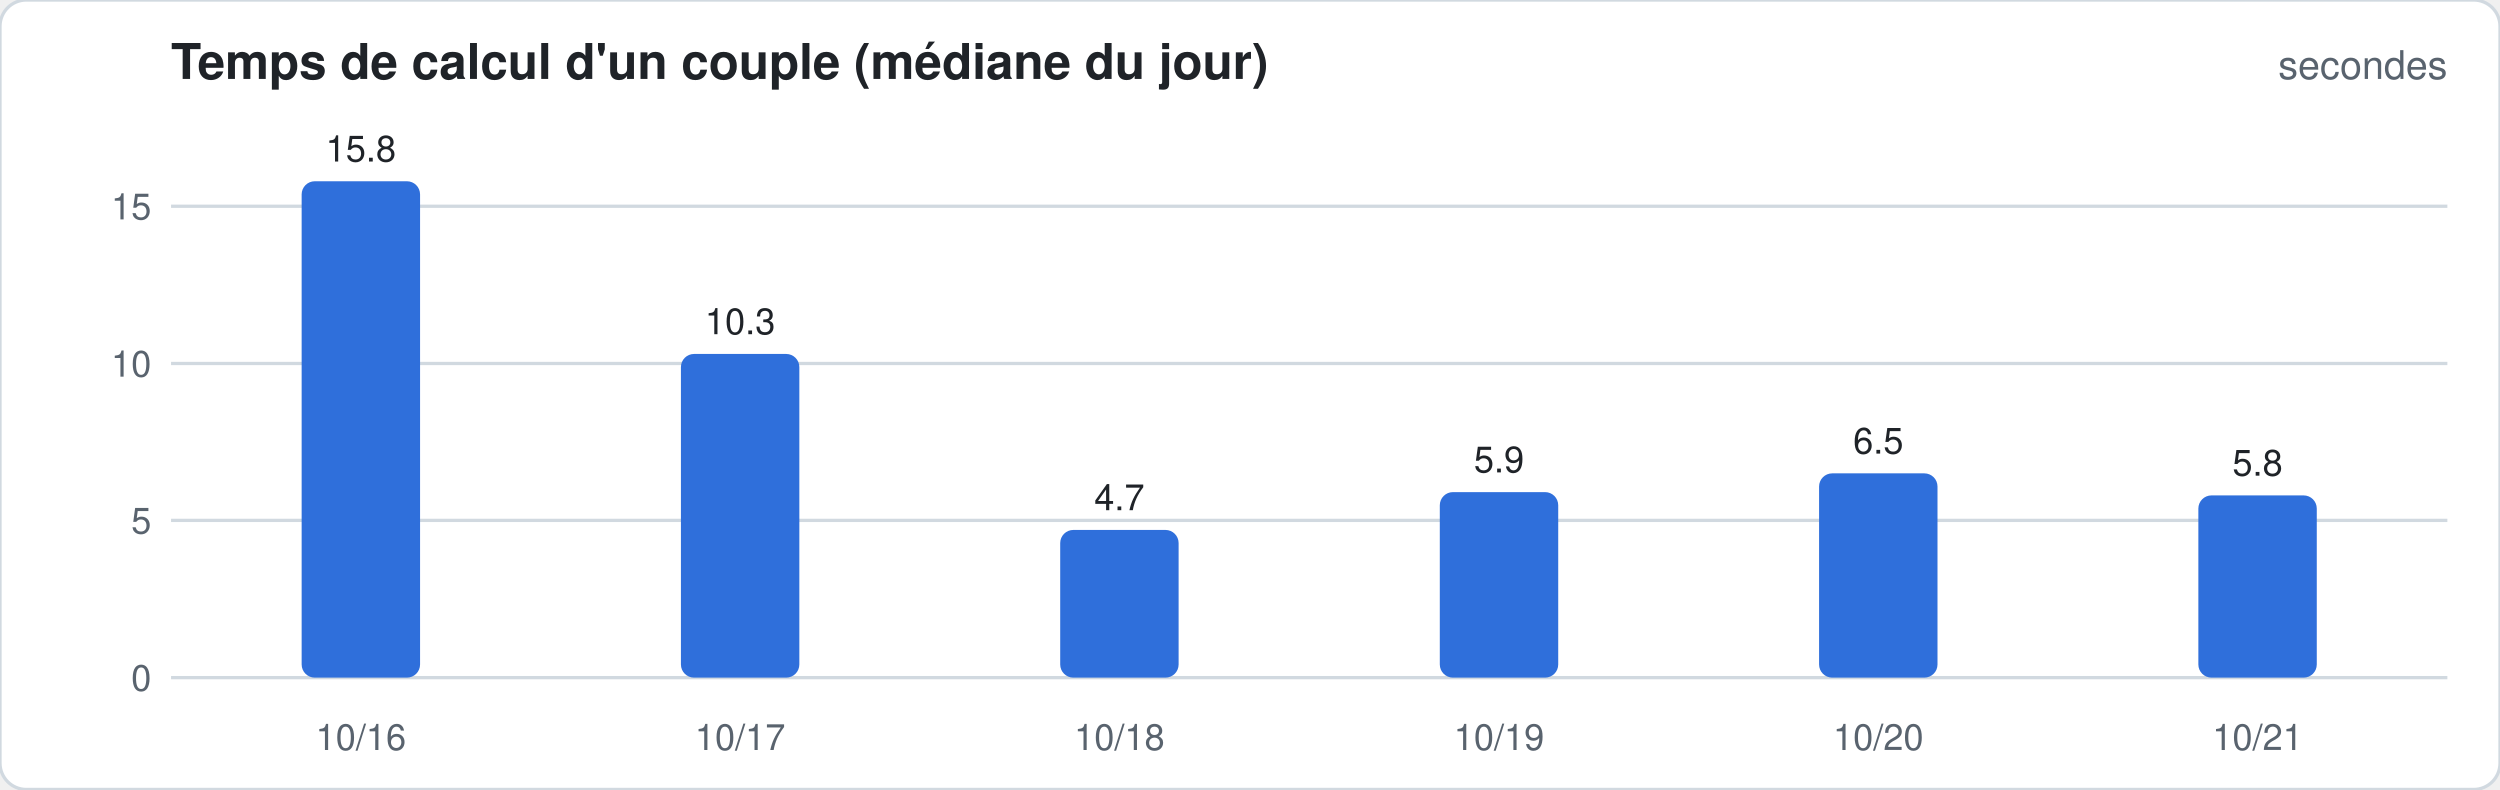
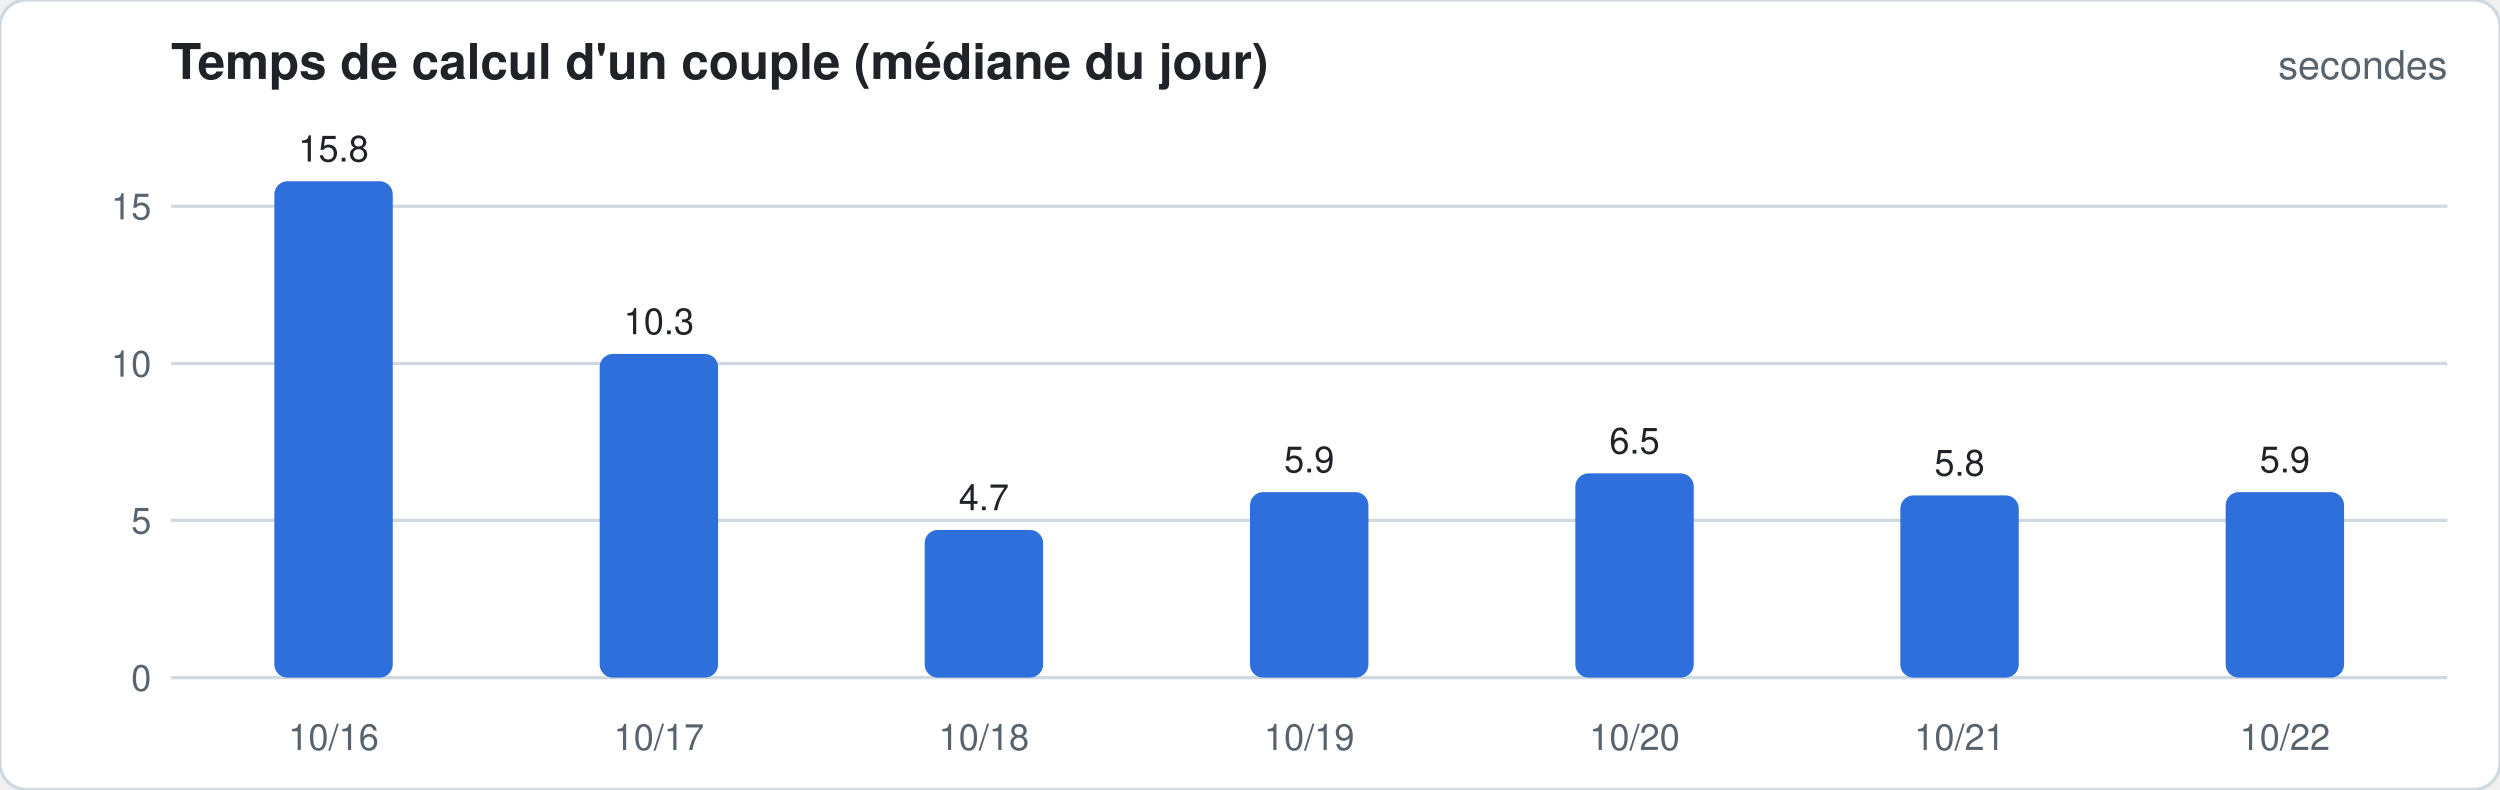
<svg xmlns="http://www.w3.org/2000/svg" width="760" height="240" viewBox="0 0 760 240" font-family="-apple-system,Segoe UI,Helvetica,Arial,sans-serif">
  <rect width="760" height="240" rx="8" fill="#ffffff" stroke="#d1d9e0" />
  <text x="52" y="24" font-size="15" font-weight="600" fill="#1f2328">Temps de calcul d'un couple (médiane du jour)</text>
  <text x="744" y="24" font-size="12" fill="#59636e" text-anchor="end">secondes</text>
  <line x1="52" x2="744" y1="206.0" y2="206.0" stroke="#d1d9e0" stroke-width="1" />
  <text x="46" y="210.0" font-size="11" fill="#59636e" text-anchor="end">0</text>
  <line x1="52" x2="744" y1="158.2" y2="158.2" stroke="#d1d9e0" stroke-width="1" />
  <text x="46" y="162.2" font-size="11" fill="#59636e" text-anchor="end">5</text>
  <line x1="52" x2="744" y1="110.5" y2="110.5" stroke="#d1d9e0" stroke-width="1" />
  <text x="46" y="114.5" font-size="11" fill="#59636e" text-anchor="end">10</text>
  <line x1="52" x2="744" y1="62.7" y2="62.7" stroke="#d1d9e0" stroke-width="1" />
  <text x="46" y="66.7" font-size="11" fill="#59636e" text-anchor="end">15</text>
-   <rect x="91.7" y="55.1" width="36.0" height="150.9" rx="4.0" fill="#2f6fdb" />
-   <text x="109.7" y="49.1" font-size="11" fill="#1f2328" text-anchor="middle">15.8</text>
-   <text x="109.7" y="228" font-size="11" fill="#59636e" text-anchor="middle">10/16</text>
-   <rect x="207.0" y="107.6" width="36.0" height="98.4" rx="4.0" fill="#2f6fdb" />
-   <text x="225.0" y="101.6" font-size="11" fill="#1f2328" text-anchor="middle">10.3</text>
-   <text x="225.0" y="228" font-size="11" fill="#59636e" text-anchor="middle">10/17</text>
-   <rect x="322.3" y="161.1" width="36.0" height="44.9" rx="4.0" fill="#2f6fdb" />
-   <text x="340.3" y="155.1" font-size="11" fill="#1f2328" text-anchor="middle">4.7</text>
-   <text x="340.3" y="228" font-size="11" fill="#59636e" text-anchor="middle">10/18</text>
-   <rect x="437.7" y="149.6" width="36.0" height="56.4" rx="4.0" fill="#2f6fdb" />
-   <text x="455.7" y="143.6" font-size="11" fill="#1f2328" text-anchor="middle">5.9</text>
-   <text x="455.7" y="228" font-size="11" fill="#59636e" text-anchor="middle">10/19</text>
-   <rect x="553.0" y="143.9" width="36.0" height="62.1" rx="4.0" fill="#2f6fdb" />
-   <text x="571.0" y="137.9" font-size="11" fill="#1f2328" text-anchor="middle">6.5</text>
-   <text x="571.0" y="228" font-size="11" fill="#59636e" text-anchor="middle">10/20</text>
-   <rect x="668.3" y="150.6" width="36.0" height="55.4" rx="4.0" fill="#2f6fdb" />
-   <text x="686.3" y="144.6" font-size="11" fill="#1f2328" text-anchor="middle">5.8</text>
-   <text x="686.3" y="228" font-size="11" fill="#59636e" text-anchor="middle">10/21</text>
+   <rect x="83.4" y="55.1" width="36.0" height="150.9" rx="4.0" fill="#2f6fdb" />
+   <text x="101.4" y="49.1" font-size="11" fill="#1f2328" text-anchor="middle">15.8</text>
+   <text x="101.4" y="228" font-size="11" fill="#59636e" text-anchor="middle">10/16</text>
+   <rect x="182.3" y="107.6" width="36.0" height="98.4" rx="4.0" fill="#2f6fdb" />
+   <text x="200.3" y="101.6" font-size="11" fill="#1f2328" text-anchor="middle">10.3</text>
+   <text x="200.3" y="228" font-size="11" fill="#59636e" text-anchor="middle">10/17</text>
+   <rect x="281.1" y="161.1" width="36.0" height="44.9" rx="4.0" fill="#2f6fdb" />
+   <text x="299.1" y="155.1" font-size="11" fill="#1f2328" text-anchor="middle">4.7</text>
+   <text x="299.1" y="228" font-size="11" fill="#59636e" text-anchor="middle">10/18</text>
+   <rect x="380.0" y="149.6" width="36.0" height="56.4" rx="4.0" fill="#2f6fdb" />
+   <text x="398.0" y="143.6" font-size="11" fill="#1f2328" text-anchor="middle">5.9</text>
+   <text x="398.0" y="228" font-size="11" fill="#59636e" text-anchor="middle">10/19</text>
+   <rect x="478.9" y="143.9" width="36.0" height="62.1" rx="4.0" fill="#2f6fdb" />
+   <text x="496.9" y="137.9" font-size="11" fill="#1f2328" text-anchor="middle">6.5</text>
+   <text x="496.9" y="228" font-size="11" fill="#59636e" text-anchor="middle">10/20</text>
+   <rect x="577.7" y="150.6" width="36.0" height="55.4" rx="4.0" fill="#2f6fdb" />
+   <text x="595.7" y="144.6" font-size="11" fill="#1f2328" text-anchor="middle">5.8</text>
+   <text x="595.7" y="228" font-size="11" fill="#59636e" text-anchor="middle">10/21</text>
+   <rect x="676.6" y="149.6" width="36.0" height="56.4" rx="4.0" fill="#2f6fdb" />
+   <text x="694.6" y="143.6" font-size="11" fill="#1f2328" text-anchor="middle">5.9</text>
+   <text x="694.6" y="228" font-size="11" fill="#59636e" text-anchor="middle">10/22</text>
</svg>
